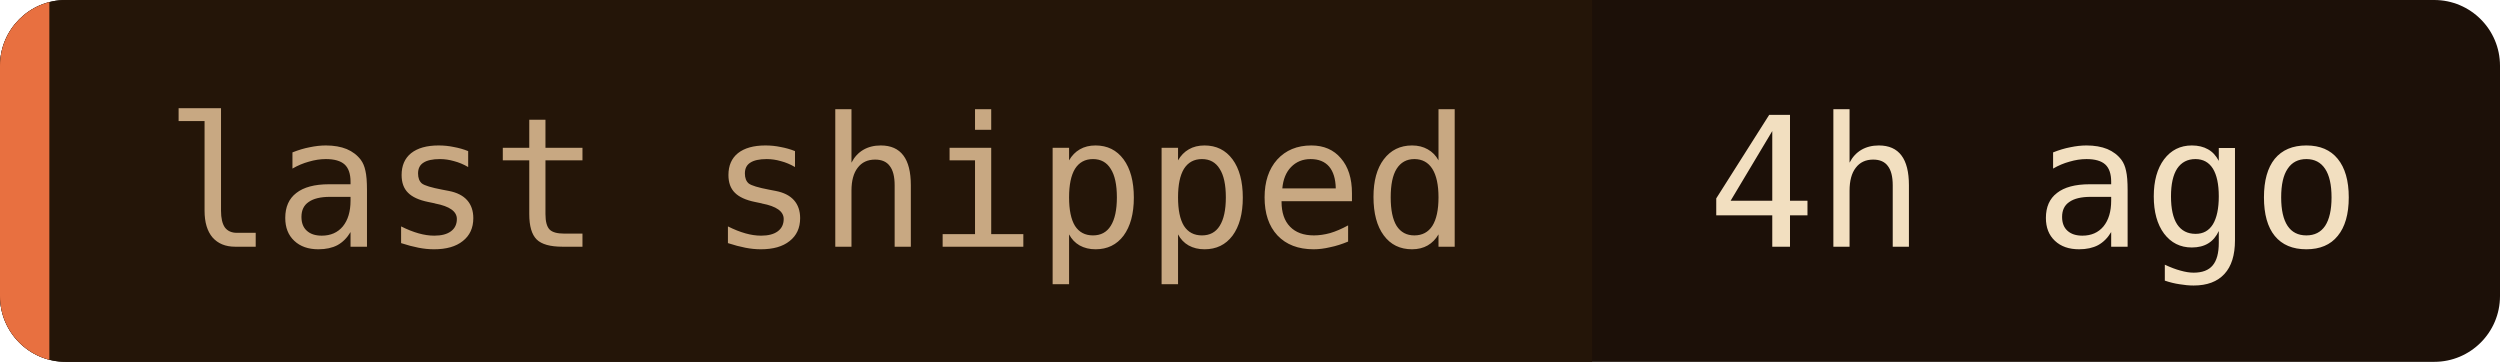
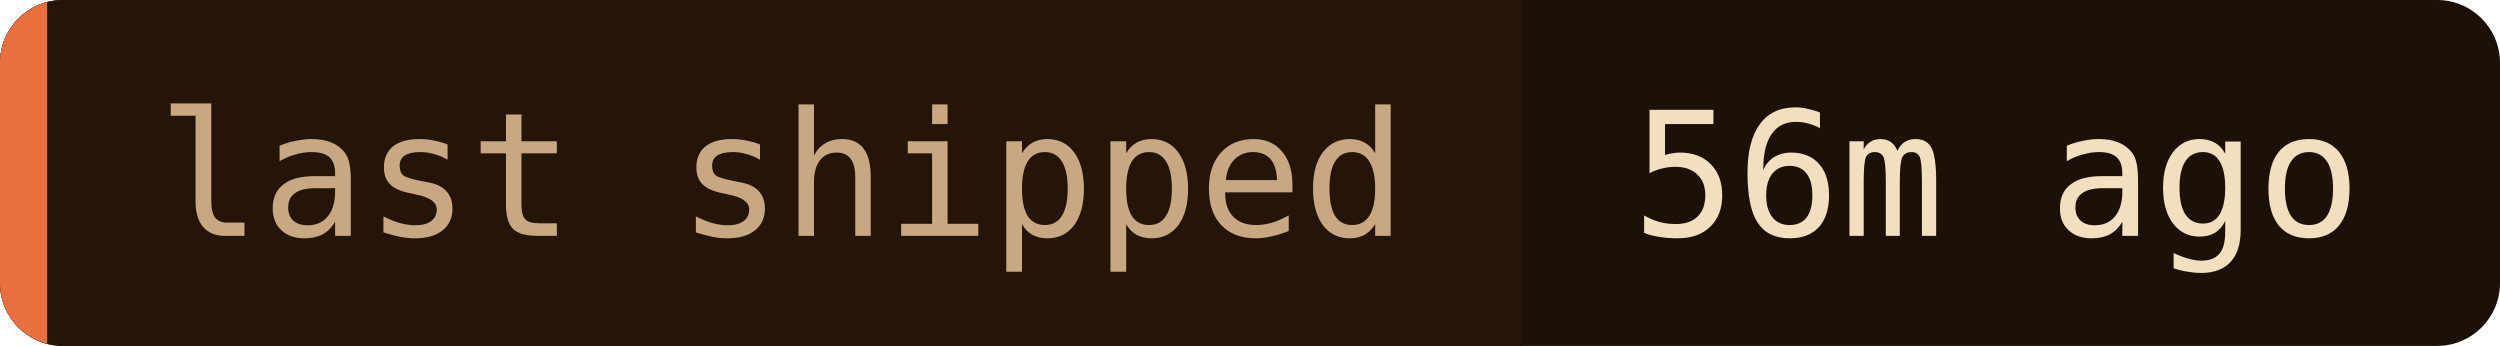
- <svg xmlns="http://www.w3.org/2000/svg" width="152" height="22" role="img" aria-label="last shipped: 4h ago">
+ <svg xmlns="http://www.w3.org/2000/svg" width="159" height="22" role="img" aria-label="last shipped: 56m ago">
  <clipPath id="c">
-     <rect width="152" height="22" rx="4" />
+     <rect width="159" height="22" rx="4" />
  </clipPath>
  <g clip-path="url(#c)">
-     <rect width="152" height="22" fill="#1c1008" />
+     <rect width="159" height="22" fill="#1c1008" />
    <rect width="96.8" height="22" fill="#241508" />
    <rect width="3" height="22" fill="#e87040" />
  </g>
  <g font-family="'JetBrains Mono', 'Fira Code', ui-monospace, SFMono-Regular, Menlo, monospace" font-size="11">
    <text x="10" y="15" fill="#c8a882">last shipped</text>
-     <text x="103.8" y="15" fill="#f2dfc0">4h ago</text>
+     <text x="103.8" y="15" fill="#f2dfc0">56m ago</text>
  </g>
</svg>
